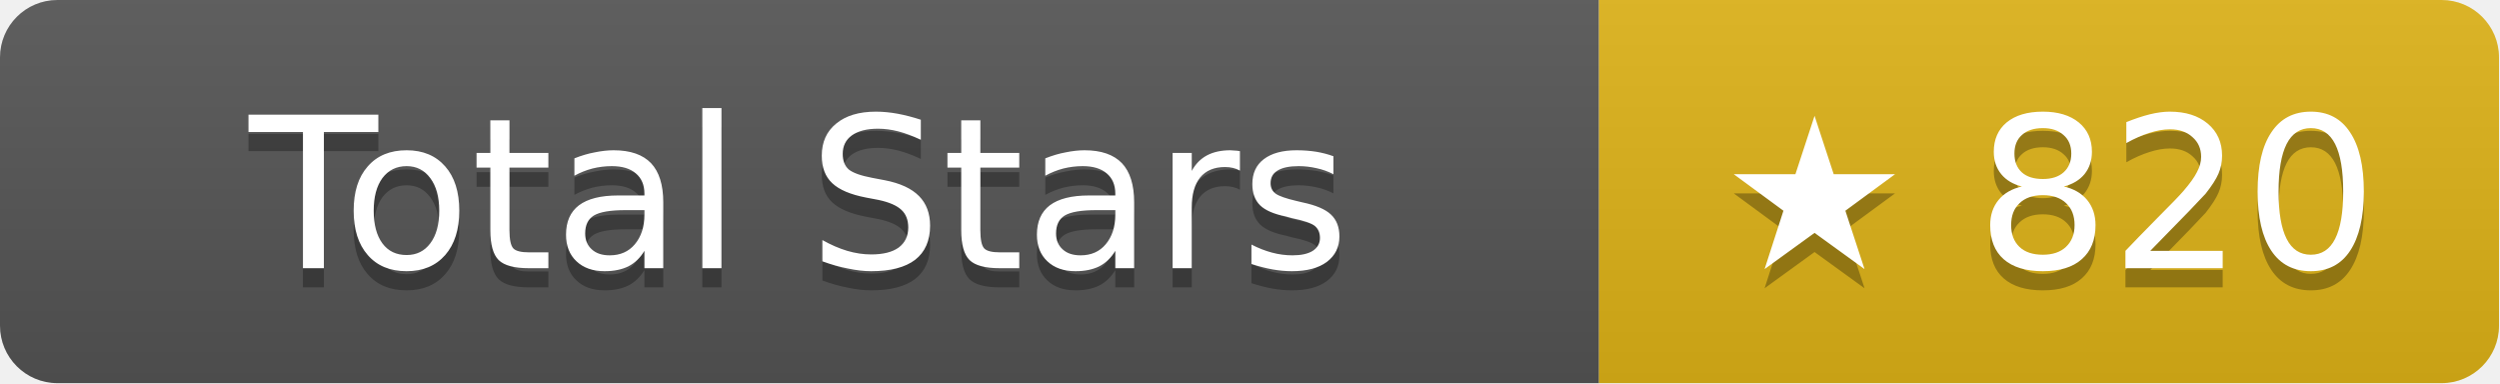
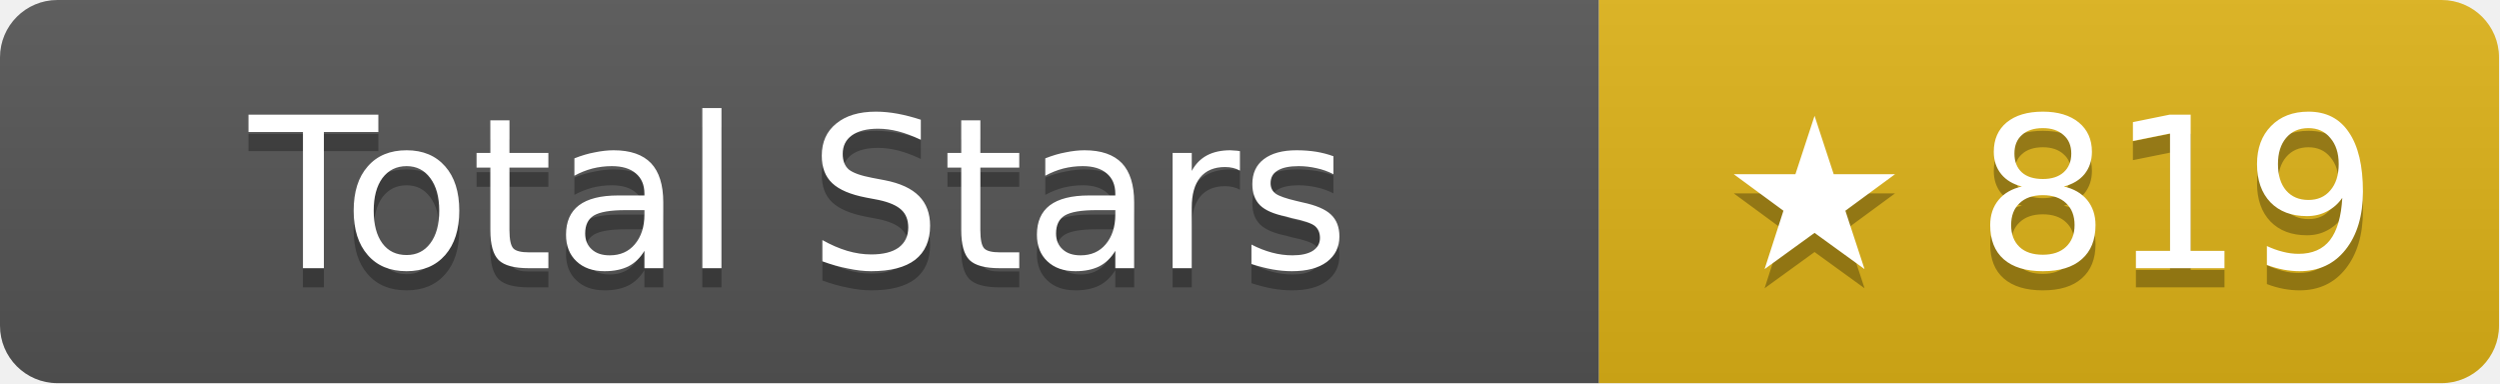
- <svg xmlns="http://www.w3.org/2000/svg" width="130.5" height="20" role="img" aria-label="Total Stars: ★ 820">
+ <svg xmlns="http://www.w3.org/2000/svg" width="130.5" height="20" role="img" aria-label="Total Stars: ★ 819">
  <linearGradient id="s" x2="0" y2="100%">
    <stop offset="0" stop-color="#bbb" stop-opacity=".1" />
    <stop offset="1" stop-opacity=".1" />
  </linearGradient>
  <clipPath id="r">
    <rect width="130.5" height="20" rx="3" fill="#fff" />
  </clipPath>
  <g clip-path="url(#r)">
    <rect width="83.5" height="20" fill="#555" />
    <rect x="83.5" width="47" height="20" fill="#dfb317" />
    <rect width="130.5" height="20" fill="url(#s)" />
  </g>
  <g fill="#fff" text-anchor="middle" font-family="Verdana,Geneva,DejaVu Sans,sans-serif" text-rendering="geometricPrecision" font-size="11">
    <text aria-hidden="true" x="41.75" y="15" fill="#010101" fill-opacity=".3">Total Stars</text>
    <text x="41.75" y="14">Total Stars</text>
-     <text aria-hidden="true" x="107" y="15" fill="#010101" fill-opacity=".3">★ 820</text>
-     <text x="107" y="14">★ 820</text>
+     <text aria-hidden="true" x="107" y="15" fill="#010101" fill-opacity=".3">★ 819</text>
+     <text x="107" y="14">★ 819</text>
  </g>
</svg>
